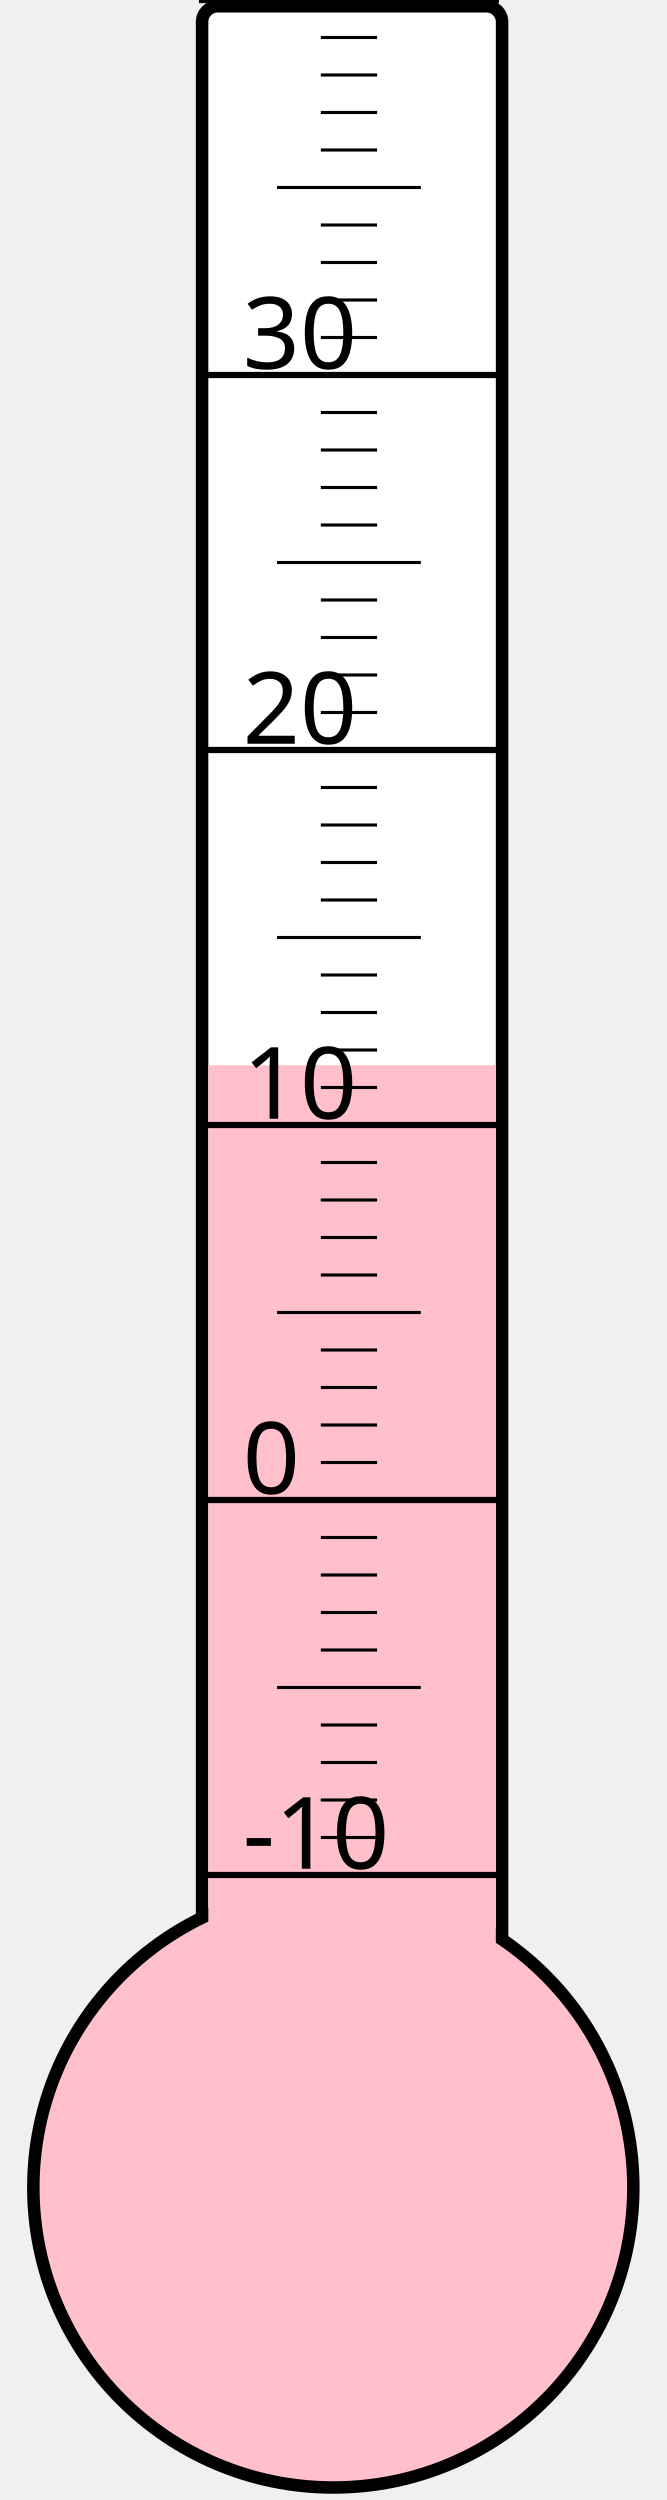
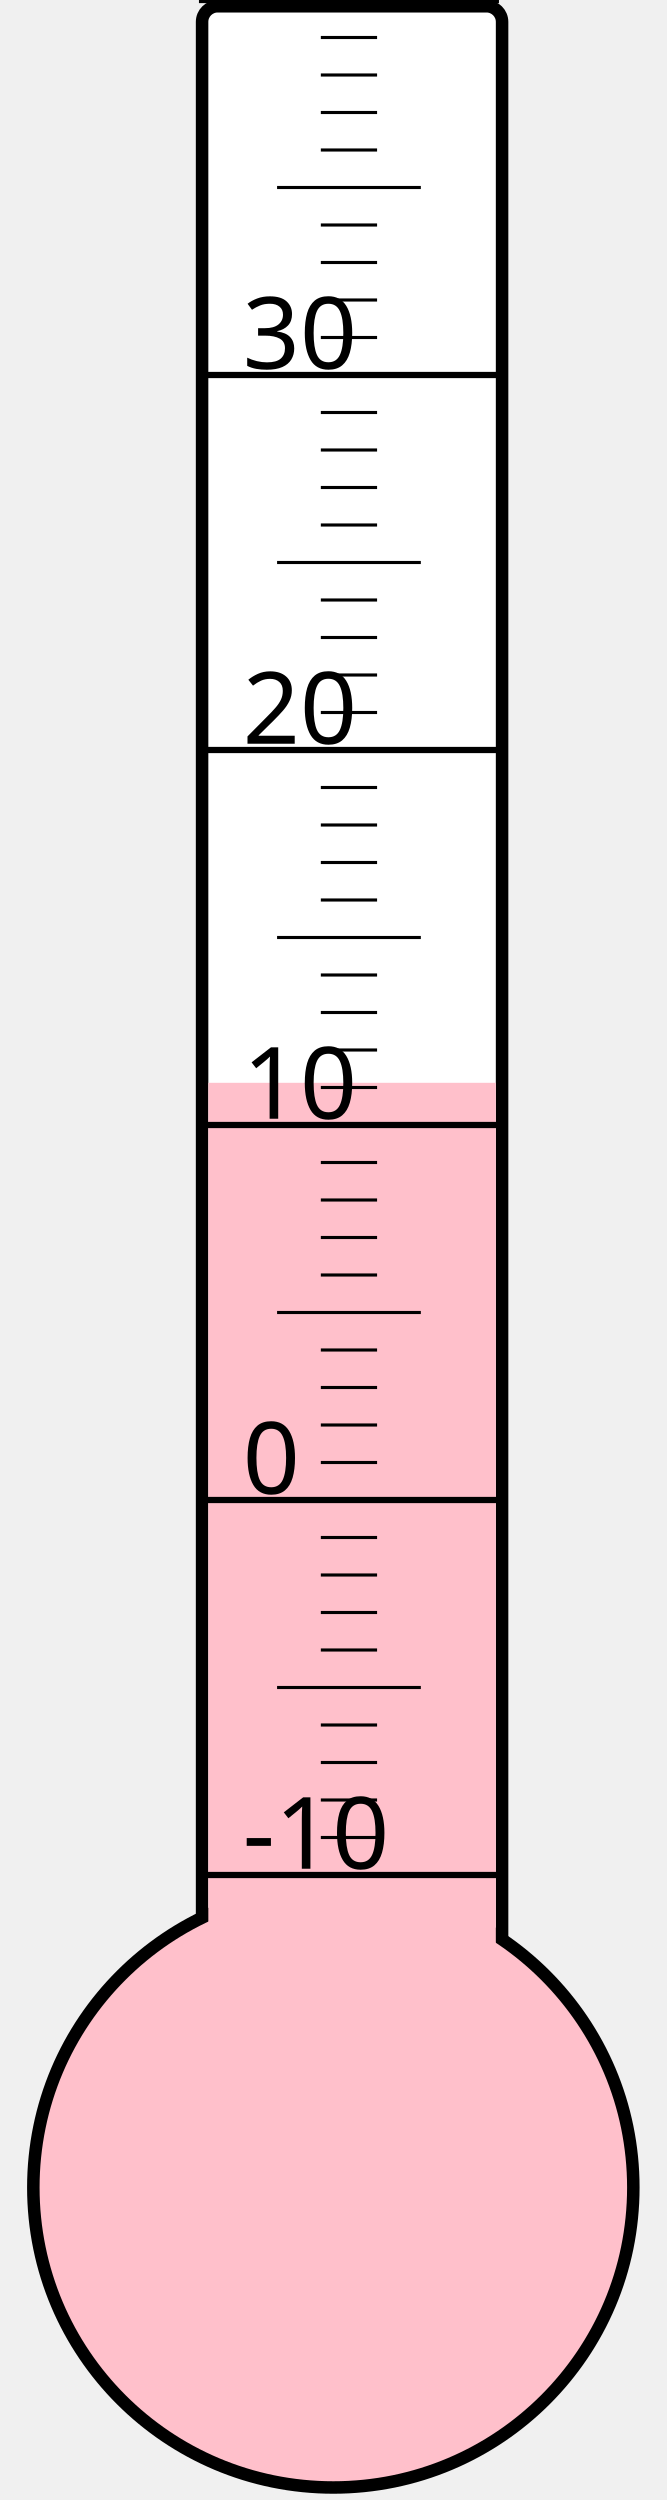
<svg xmlns="http://www.w3.org/2000/svg" width="40px" height="150px" viewBox="0 0 200 800">
  <rect width="200" height="800" x="0" y="0" style="fill: #ffffeb; fill-opacity: 0;" />
  <rect width="96" height="680" x="58" y="2" rx="5" ry="5" style="fill: white; fill-opacity: 1; stroke: black; stroke-width: 4;" />
  <circle cx="100" cy="700" r="96" style="fill: pink; stroke: black; stroke-width: 4;" />
-   <rect width="92" height="359.125" x="60" y="340.875" style="fill: pink; fill-opacity: 1; stroke-width: 0;" />
+   <rect width="92" height="353.5" x="60" y="346.5" style="fill: pink; fill-opacity: 1; stroke-width: 0;" />
  <text x="71" y="598" style="font-family: sans-serif; font-size: 24pt;">-10</text>
  <text x="71" y="478" style="font-family: sans-serif; font-size: 24pt;">0</text>
  <text x="71" y="358" style="font-family: sans-serif; font-size: 24pt;">10</text>
  <text x="71" y="238" style="font-family: sans-serif; font-size: 24pt;">20</text>
  <text x="71" y="118" style="font-family: sans-serif; font-size: 24pt;">30</text>
  <g style="stroke: black;">
    <line x1="57" y1="600" x2="153" y2="600" style="stroke-width: 2;" />
    <line x1="96" y1="588" x2="114" y2="588" style="stroke-width: 1;" />
    <line x1="96" y1="576" x2="114" y2="576" style="stroke-width: 1;" />
    <line x1="96" y1="564" x2="114" y2="564" style="stroke-width: 1;" />
    <line x1="96" y1="552" x2="114" y2="552" style="stroke-width: 1;" />
    <line x1="82" y1="540" x2="128" y2="540" style="stroke-width: 1;" />
    <line x1="96" y1="528" x2="114" y2="528" style="stroke-width: 1;" />
    <line x1="96" y1="516" x2="114" y2="516" style="stroke-width: 1;" />
    <line x1="96" y1="504" x2="114" y2="504" style="stroke-width: 1;" />
    <line x1="96" y1="492" x2="114" y2="492" style="stroke-width: 1;" />
    <line x1="57" y1="480" x2="153" y2="480" style="stroke-width: 2;" />
    <line x1="96" y1="468" x2="114" y2="468" style="stroke-width: 1;" />
    <line x1="96" y1="456" x2="114" y2="456" style="stroke-width: 1;" />
    <line x1="96" y1="444" x2="114" y2="444" style="stroke-width: 1;" />
    <line x1="96" y1="432" x2="114" y2="432" style="stroke-width: 1;" />
    <line x1="82" y1="420" x2="128" y2="420" style="stroke-width: 1;" />
    <line x1="96" y1="408" x2="114" y2="408" style="stroke-width: 1;" />
    <line x1="96" y1="396" x2="114" y2="396" style="stroke-width: 1;" />
    <line x1="96" y1="384" x2="114" y2="384" style="stroke-width: 1;" />
    <line x1="96" y1="372" x2="114" y2="372" style="stroke-width: 1;" />
    <line x1="57" y1="360" x2="153" y2="360" style="stroke-width: 2;" />
    <line x1="96" y1="348" x2="114" y2="348" style="stroke-width: 1;" />
    <line x1="96" y1="336" x2="114" y2="336" style="stroke-width: 1;" />
    <line x1="96" y1="324" x2="114" y2="324" style="stroke-width: 1;" />
    <line x1="96" y1="312" x2="114" y2="312" style="stroke-width: 1;" />
    <line x1="82" y1="300" x2="128" y2="300" style="stroke-width: 1;" />
    <line x1="96" y1="288" x2="114" y2="288" style="stroke-width: 1;" />
    <line x1="96" y1="276" x2="114" y2="276" style="stroke-width: 1;" />
    <line x1="96" y1="264" x2="114" y2="264" style="stroke-width: 1;" />
    <line x1="96" y1="252" x2="114" y2="252" style="stroke-width: 1;" />
    <line x1="57" y1="240" x2="153" y2="240" style="stroke-width: 2;" />
    <line x1="96" y1="228" x2="114" y2="228" style="stroke-width: 1;" />
    <line x1="96" y1="216" x2="114" y2="216" style="stroke-width: 1;" />
    <line x1="96" y1="204" x2="114" y2="204" style="stroke-width: 1;" />
    <line x1="96" y1="192" x2="114" y2="192" style="stroke-width: 1;" />
    <line x1="82" y1="180" x2="128" y2="180" style="stroke-width: 1;" />
    <line x1="96" y1="168" x2="114" y2="168" style="stroke-width: 1;" />
    <line x1="96" y1="156" x2="114" y2="156" style="stroke-width: 1;" />
    <line x1="96" y1="144" x2="114" y2="144" style="stroke-width: 1;" />
    <line x1="96" y1="132" x2="114" y2="132" style="stroke-width: 1;" />
    <line x1="57" y1="120" x2="153" y2="120" style="stroke-width: 2;" />
    <line x1="96" y1="108" x2="114" y2="108" style="stroke-width: 1;" />
    <line x1="96" y1="96" x2="114" y2="96" style="stroke-width: 1;" />
    <line x1="96" y1="84" x2="114" y2="84" style="stroke-width: 1;" />
    <line x1="96" y1="72" x2="114" y2="72" style="stroke-width: 1;" />
    <line x1="82" y1="60" x2="128" y2="60" style="stroke-width: 1;" />
    <line x1="96" y1="48" x2="114" y2="48" style="stroke-width: 1;" />
    <line x1="96" y1="36" x2="114" y2="36" style="stroke-width: 1;" />
    <line x1="96" y1="24" x2="114" y2="24" style="stroke-width: 1;" />
    <line x1="96" y1="12" x2="114" y2="12" style="stroke-width: 1;" />
    <line x1="57" y1="0" x2="153" y2="0" style="stroke-width: 2;" />
  </g>
</svg>
